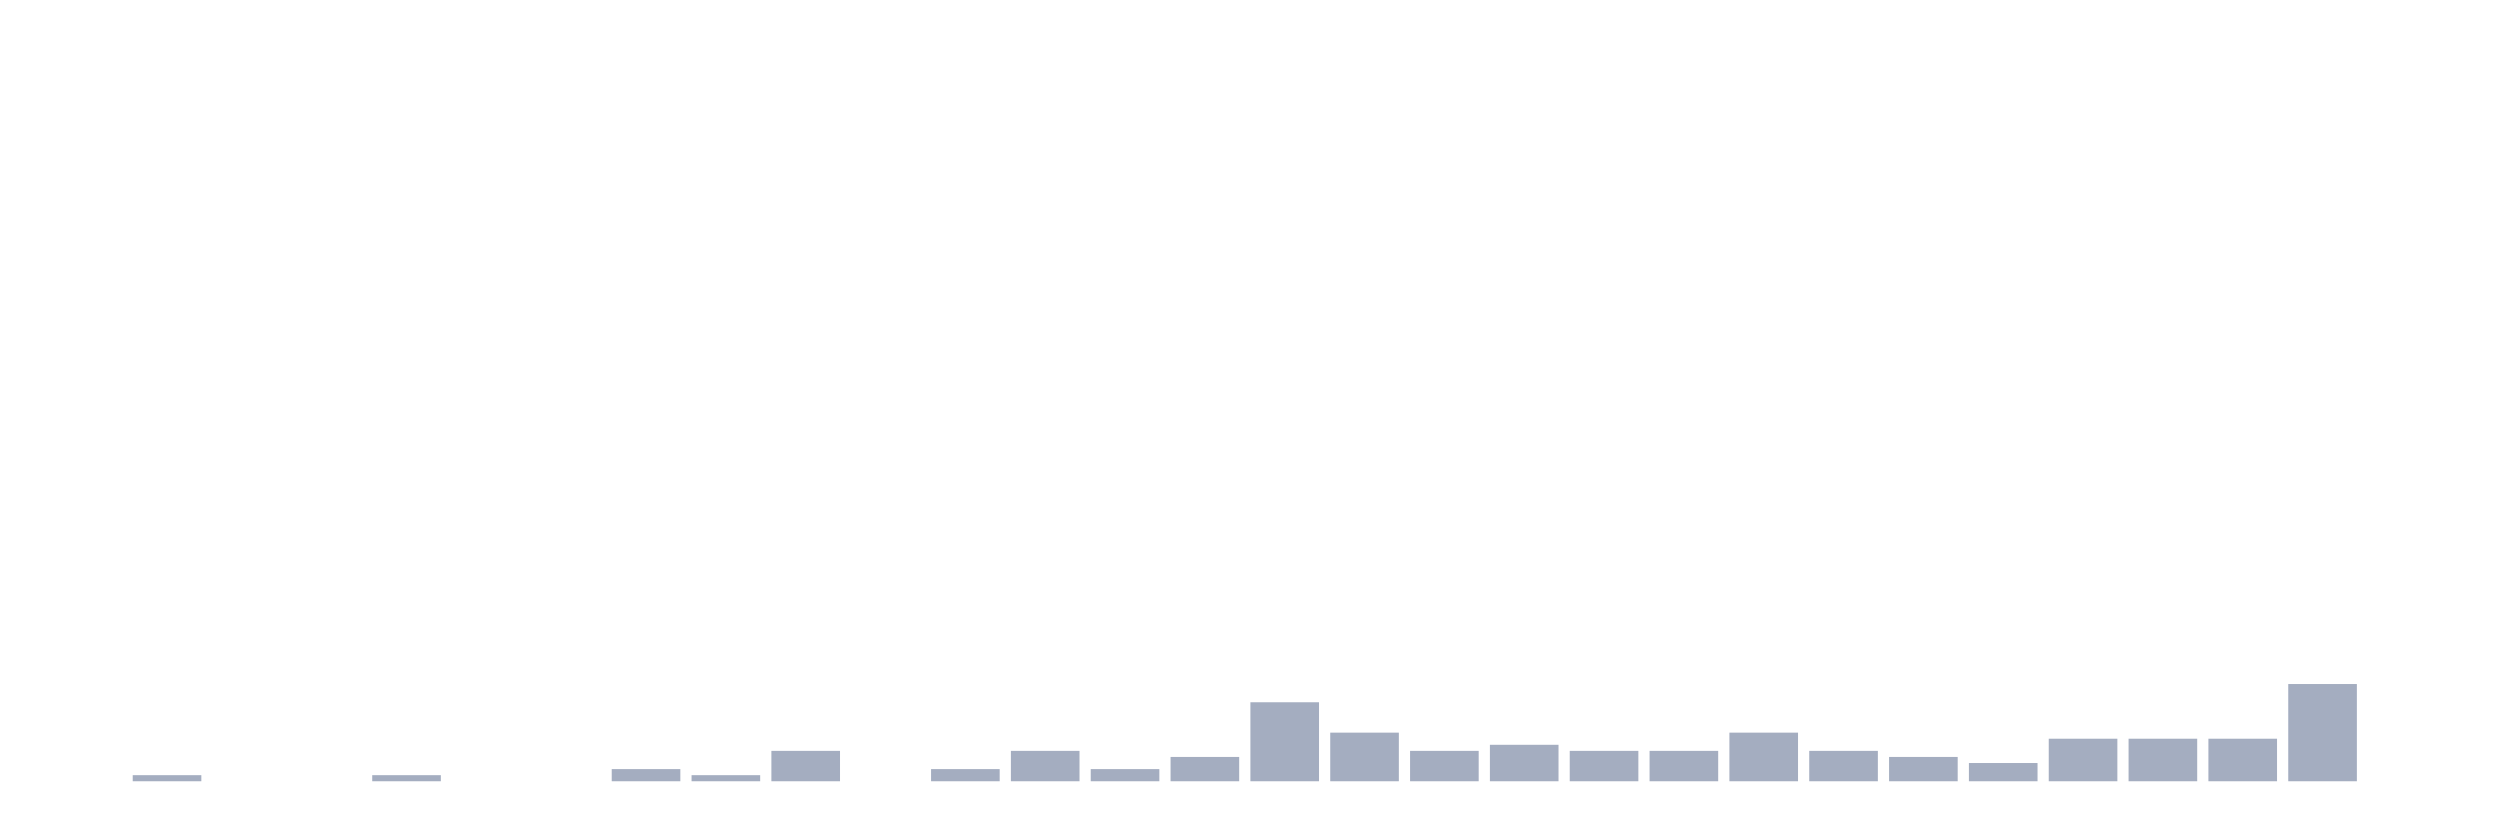
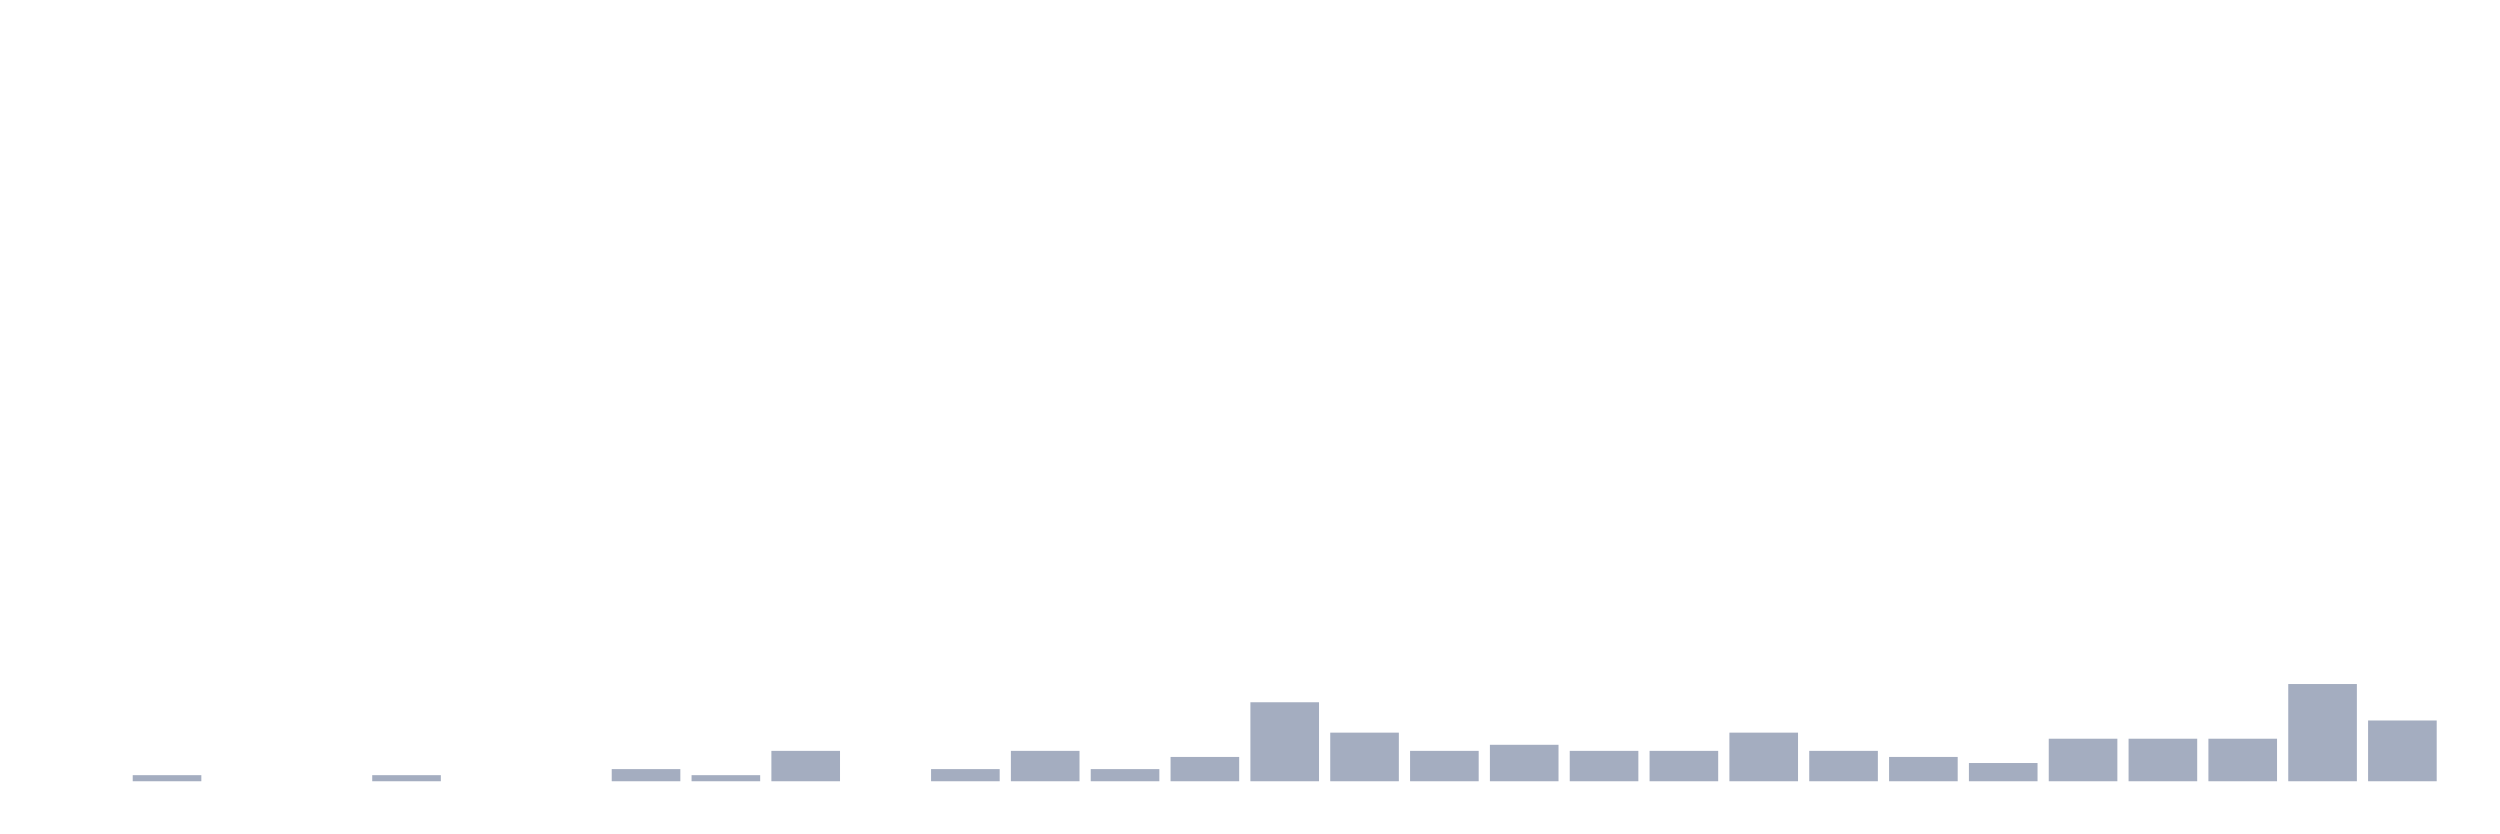
<svg xmlns="http://www.w3.org/2000/svg" viewBox="0 0 480 160">
  <g transform="translate(10,10)">
    <rect class="bar" x="0.153" width="13.175" y="140" height="0" fill="rgb(164,173,192)" />
    <rect class="bar" x="15.482" width="13.175" y="138.833" height="1.167" fill="rgb(164,173,192)" />
    <rect class="bar" x="30.81" width="13.175" y="140" height="0" fill="rgb(164,173,192)" />
    <rect class="bar" x="46.138" width="13.175" y="140" height="0" fill="rgb(164,173,192)" />
    <rect class="bar" x="61.466" width="13.175" y="138.833" height="1.167" fill="rgb(164,173,192)" />
    <rect class="bar" x="76.794" width="13.175" y="140" height="0" fill="rgb(164,173,192)" />
    <rect class="bar" x="92.123" width="13.175" y="140" height="0" fill="rgb(164,173,192)" />
    <rect class="bar" x="107.451" width="13.175" y="137.667" height="2.333" fill="rgb(164,173,192)" />
    <rect class="bar" x="122.779" width="13.175" y="138.833" height="1.167" fill="rgb(164,173,192)" />
    <rect class="bar" x="138.107" width="13.175" y="134.167" height="5.833" fill="rgb(164,173,192)" />
    <rect class="bar" x="153.436" width="13.175" y="140" height="0" fill="rgb(164,173,192)" />
    <rect class="bar" x="168.764" width="13.175" y="137.667" height="2.333" fill="rgb(164,173,192)" />
    <rect class="bar" x="184.092" width="13.175" y="134.167" height="5.833" fill="rgb(164,173,192)" />
    <rect class="bar" x="199.42" width="13.175" y="137.667" height="2.333" fill="rgb(164,173,192)" />
    <rect class="bar" x="214.748" width="13.175" y="135.333" height="4.667" fill="rgb(164,173,192)" />
    <rect class="bar" x="230.077" width="13.175" y="124.833" height="15.167" fill="rgb(164,173,192)" />
    <rect class="bar" x="245.405" width="13.175" y="130.667" height="9.333" fill="rgb(164,173,192)" />
    <rect class="bar" x="260.733" width="13.175" y="134.167" height="5.833" fill="rgb(164,173,192)" />
    <rect class="bar" x="276.061" width="13.175" y="133" height="7" fill="rgb(164,173,192)" />
    <rect class="bar" x="291.39" width="13.175" y="134.167" height="5.833" fill="rgb(164,173,192)" />
    <rect class="bar" x="306.718" width="13.175" y="134.167" height="5.833" fill="rgb(164,173,192)" />
    <rect class="bar" x="322.046" width="13.175" y="130.667" height="9.333" fill="rgb(164,173,192)" />
    <rect class="bar" x="337.374" width="13.175" y="134.167" height="5.833" fill="rgb(164,173,192)" />
    <rect class="bar" x="352.702" width="13.175" y="135.333" height="4.667" fill="rgb(164,173,192)" />
    <rect class="bar" x="368.031" width="13.175" y="136.5" height="3.5" fill="rgb(164,173,192)" />
    <rect class="bar" x="383.359" width="13.175" y="131.833" height="8.167" fill="rgb(164,173,192)" />
    <rect class="bar" x="398.687" width="13.175" y="131.833" height="8.167" fill="rgb(164,173,192)" />
    <rect class="bar" x="414.015" width="13.175" y="131.833" height="8.167" fill="rgb(164,173,192)" />
    <rect class="bar" x="429.344" width="13.175" y="121.333" height="18.667" fill="rgb(164,173,192)" />
-     <rect class="bar" x="444.672" width="13.175" y="140" height="0" fill="rgb(164,173,192)" />
+     <rect class="bar" x="444.672" width="13.175" y="128.333" height="11.667" fill="rgb(164,173,192)" />
  </g>
</svg>
